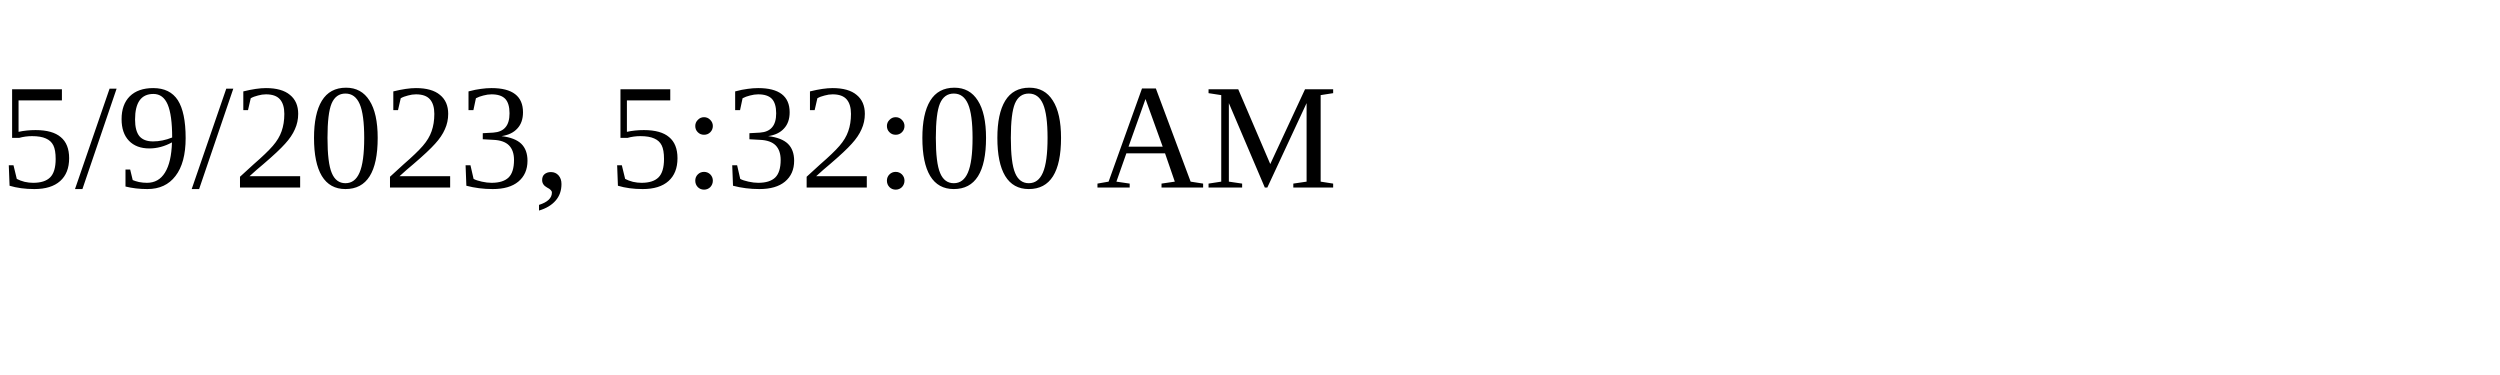
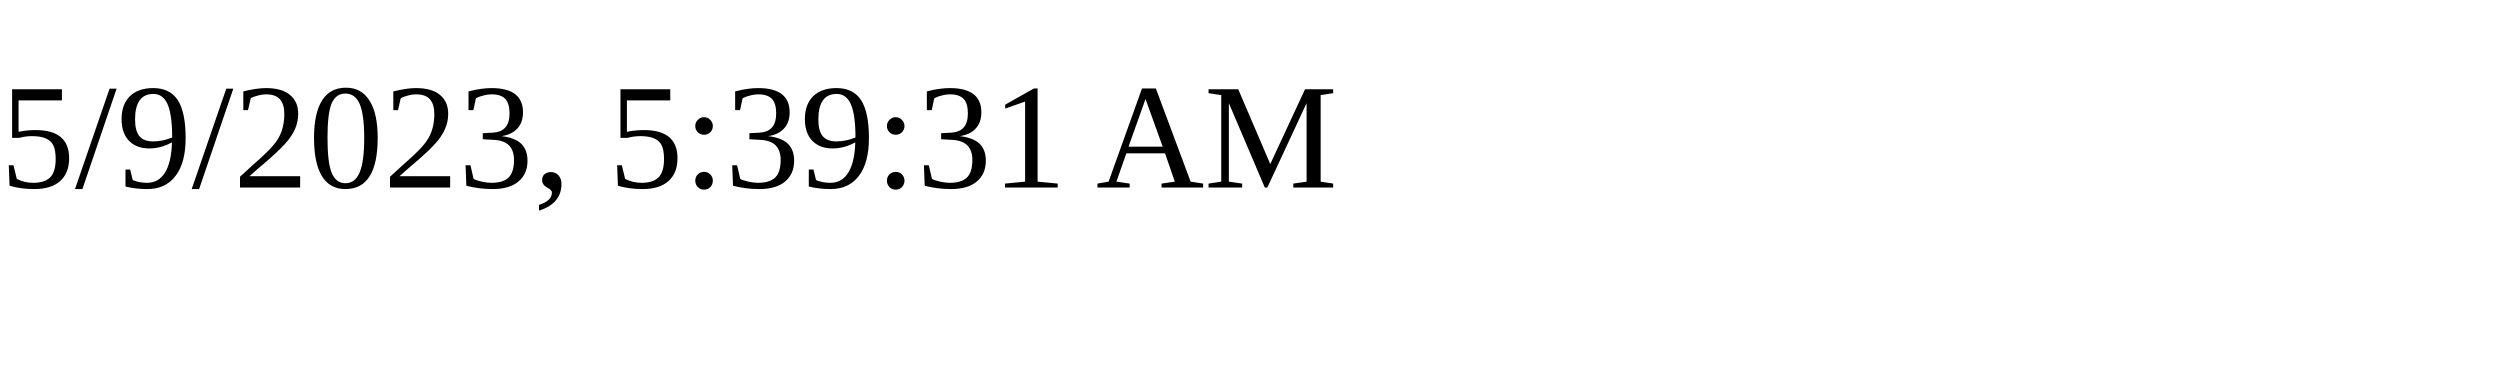
<svg xmlns="http://www.w3.org/2000/svg" height="30" width="200">
-   <text x="0" y="15">5/9/2023, 5:32:00 AM</text>
+   <text x="0" y="15">5/9/2023, 5:39:31 AM</text>
</svg>
